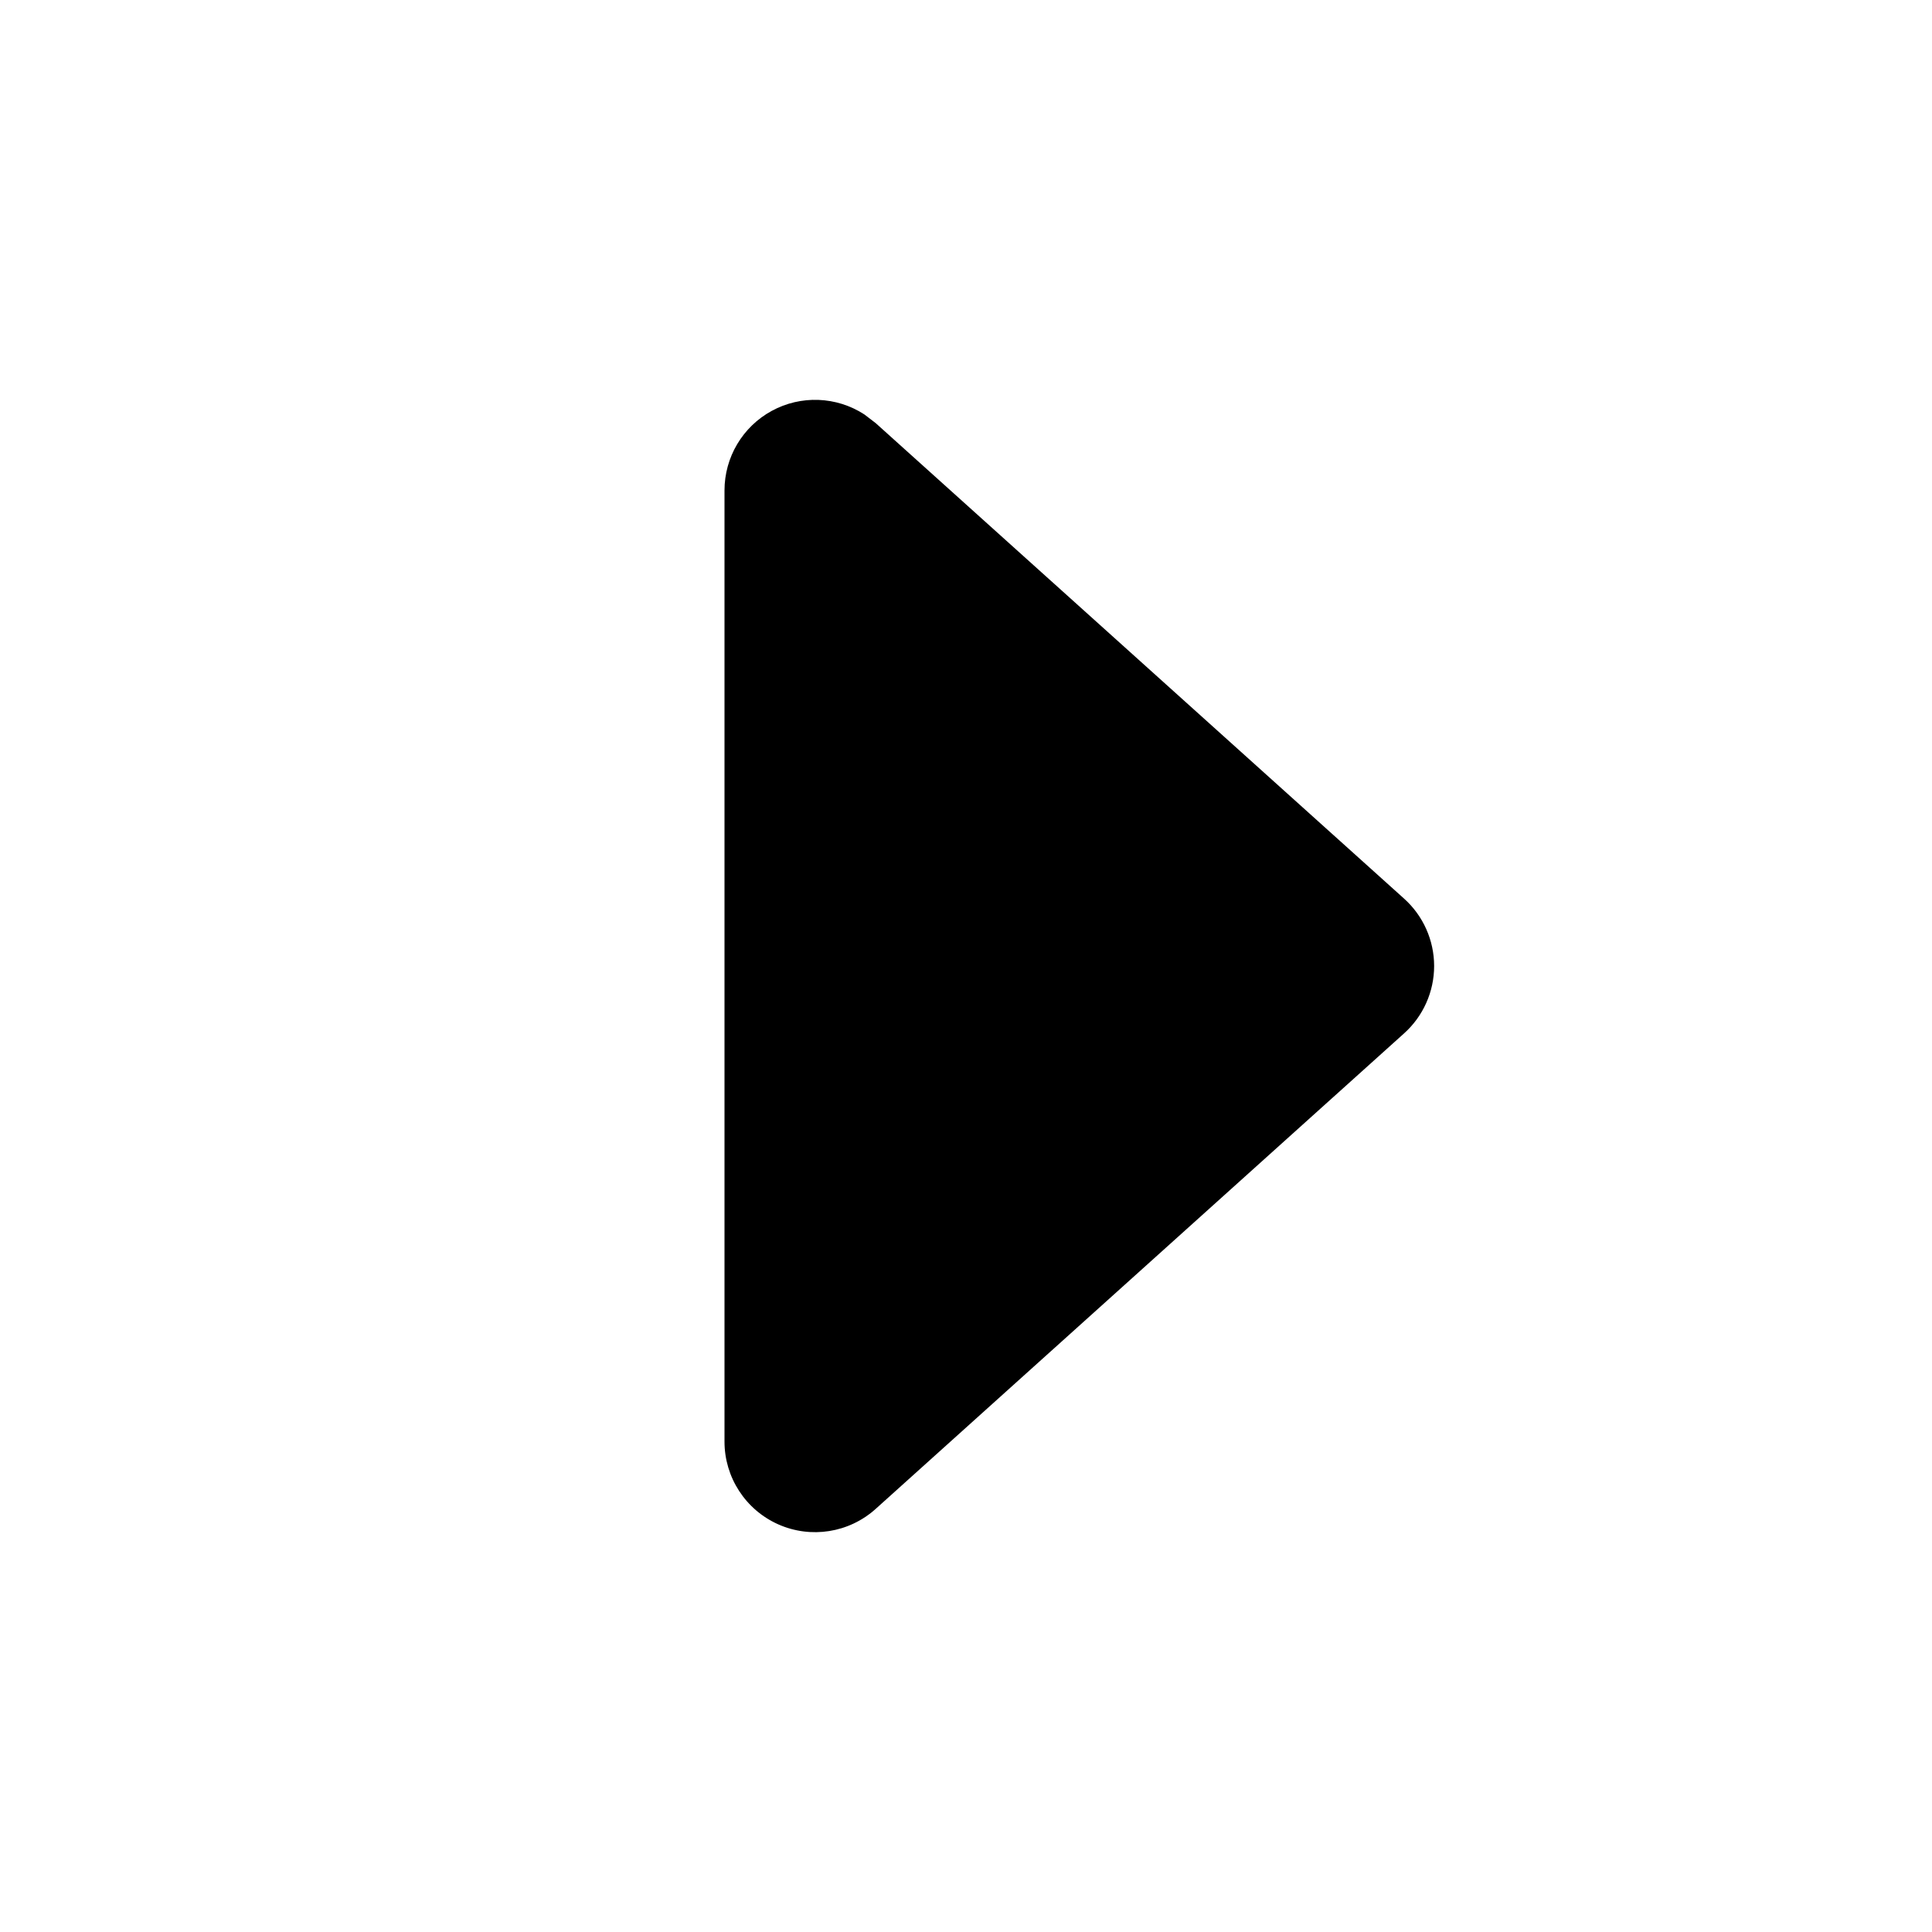
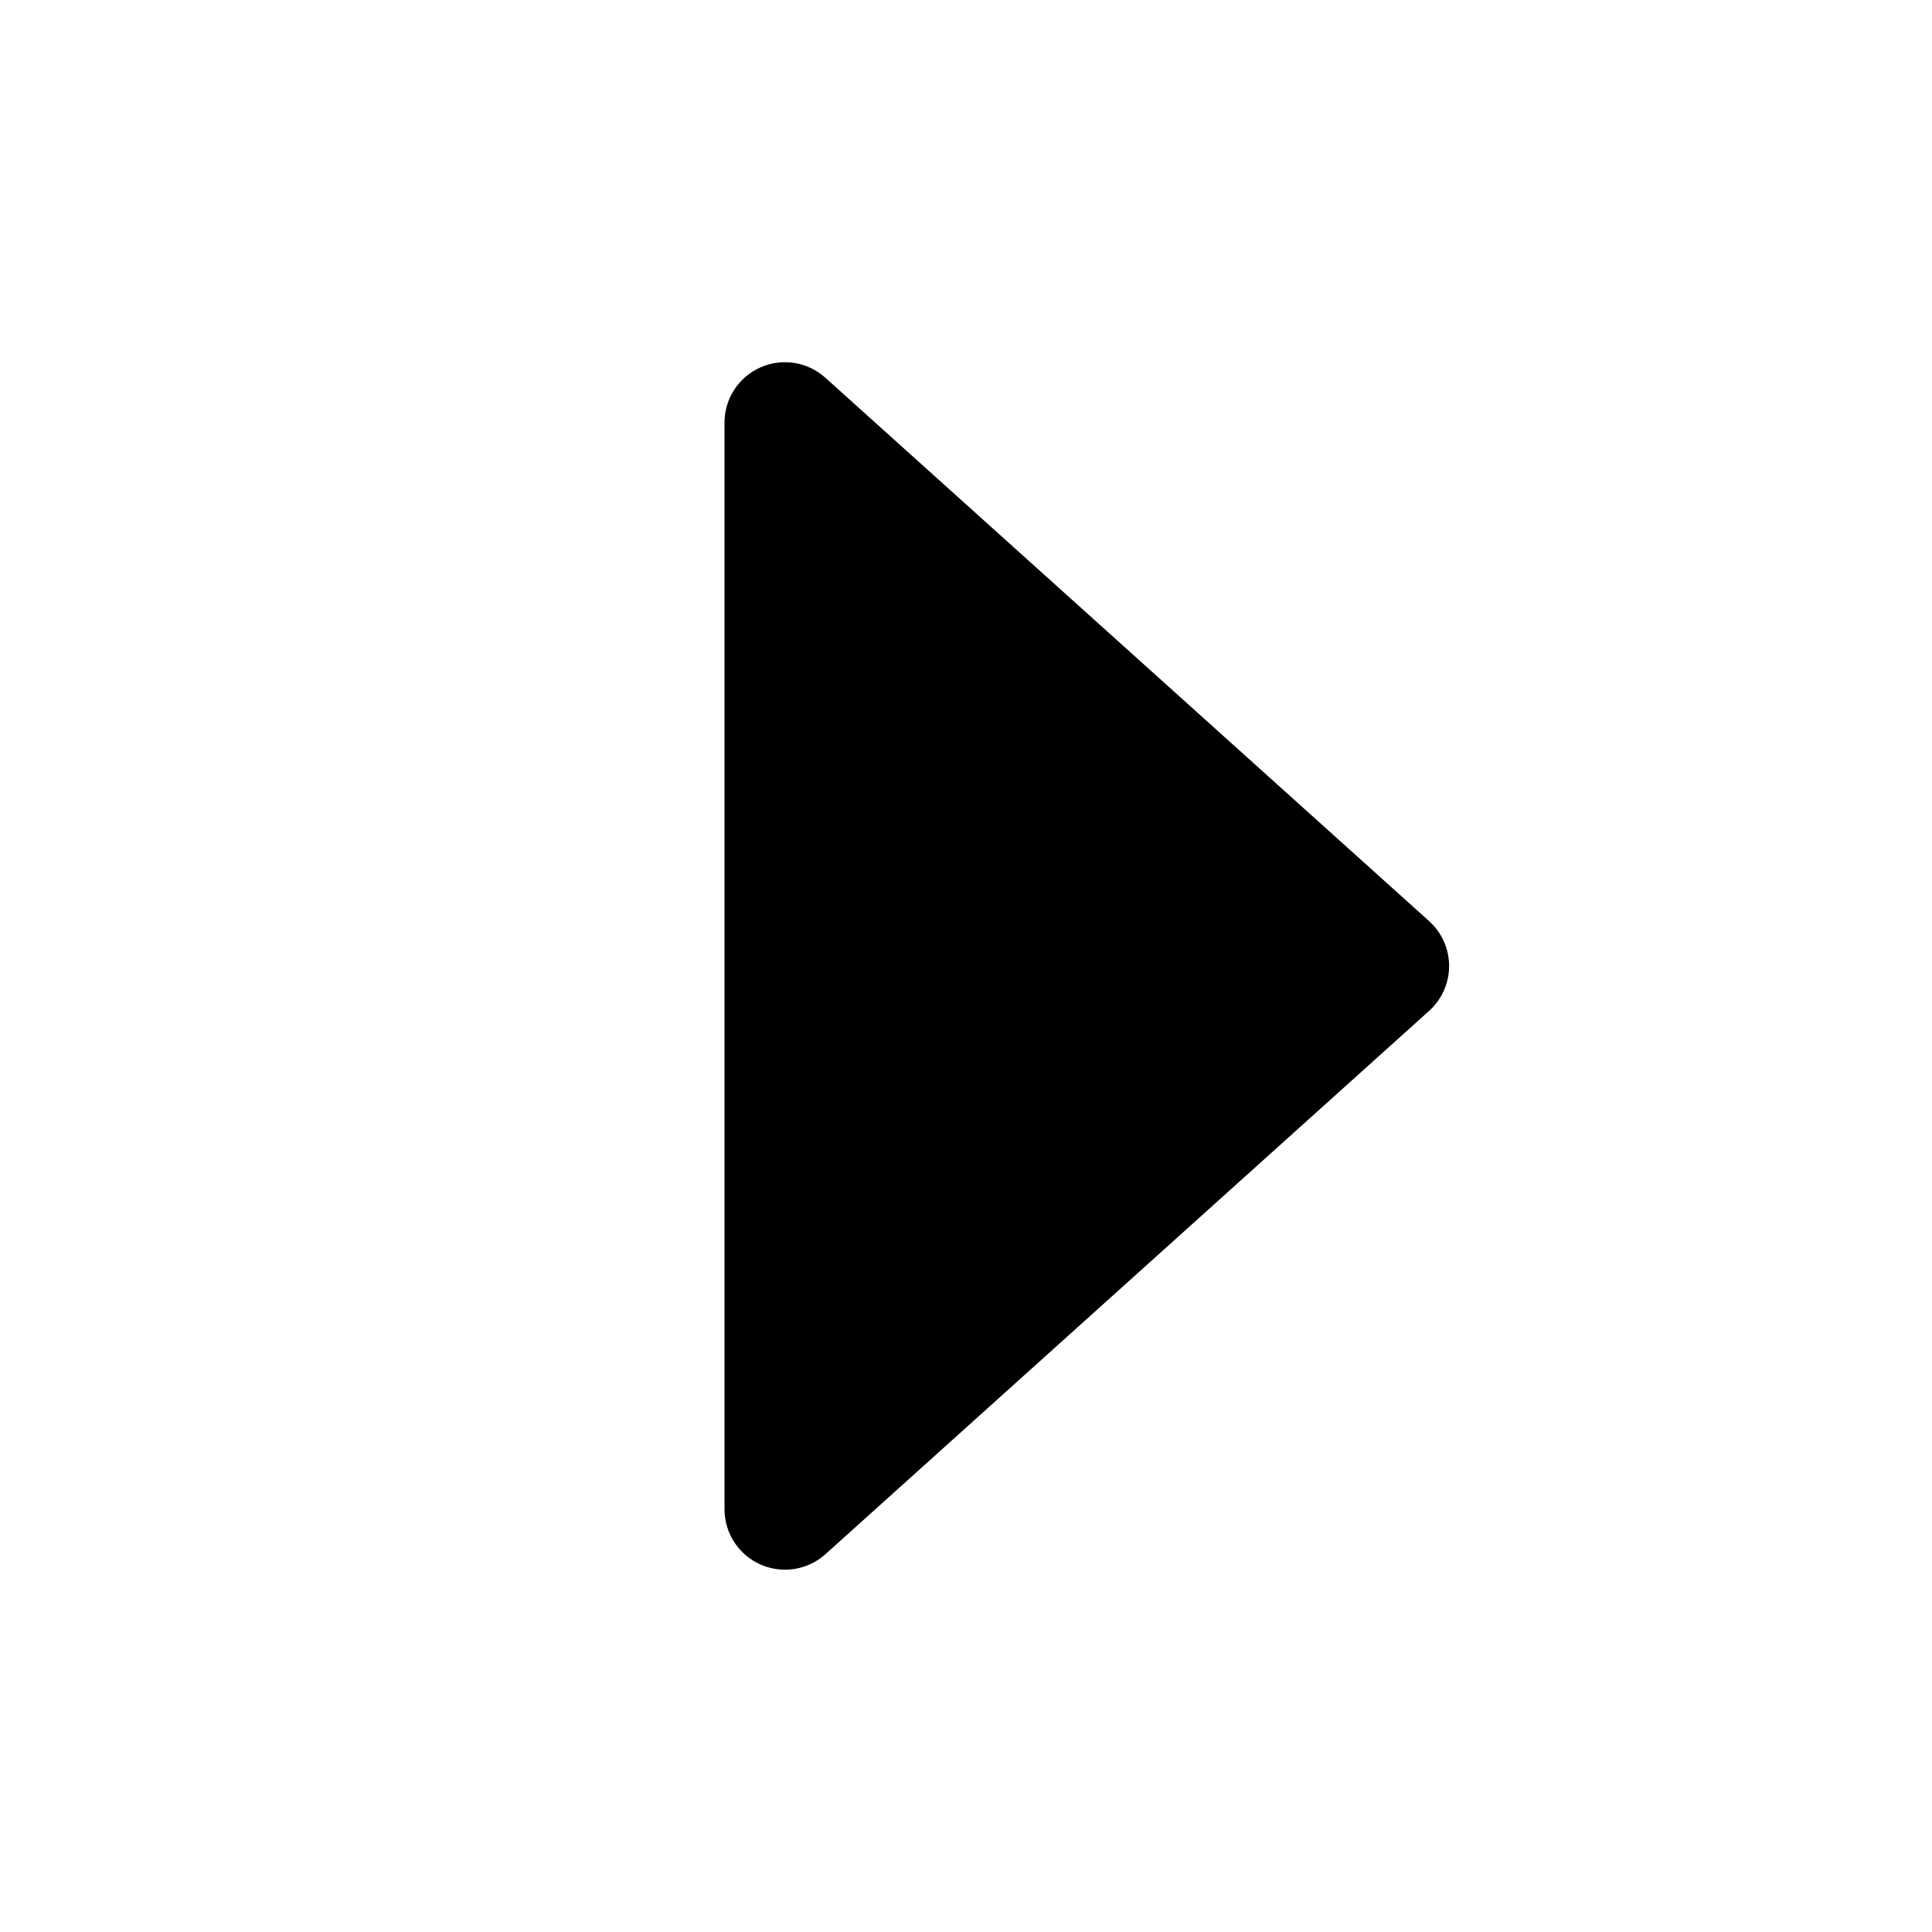
<svg xmlns="http://www.w3.org/2000/svg" width="16" height="16" fill="none" viewBox="0 0 16 16">
-   <path fill="currentColor" d="M6 4.062a.75.75 0 0 1 1.158-.63l.094.072 4.376 3.938a.75.75 0 0 1 0 1.116l-4.376 3.938A.75.75 0 0 1 6 11.938z" />
+   <path fill="currentColor" d="M6.297 3.043a.5.5 0 0 1 .538.085l5 4.5a.5.5 0 0 1 0 .744l-5 4.5A.501.501 0 0 1 6 12.5v-9a.5.5 0 0 1 .297-.457" />
</svg>
